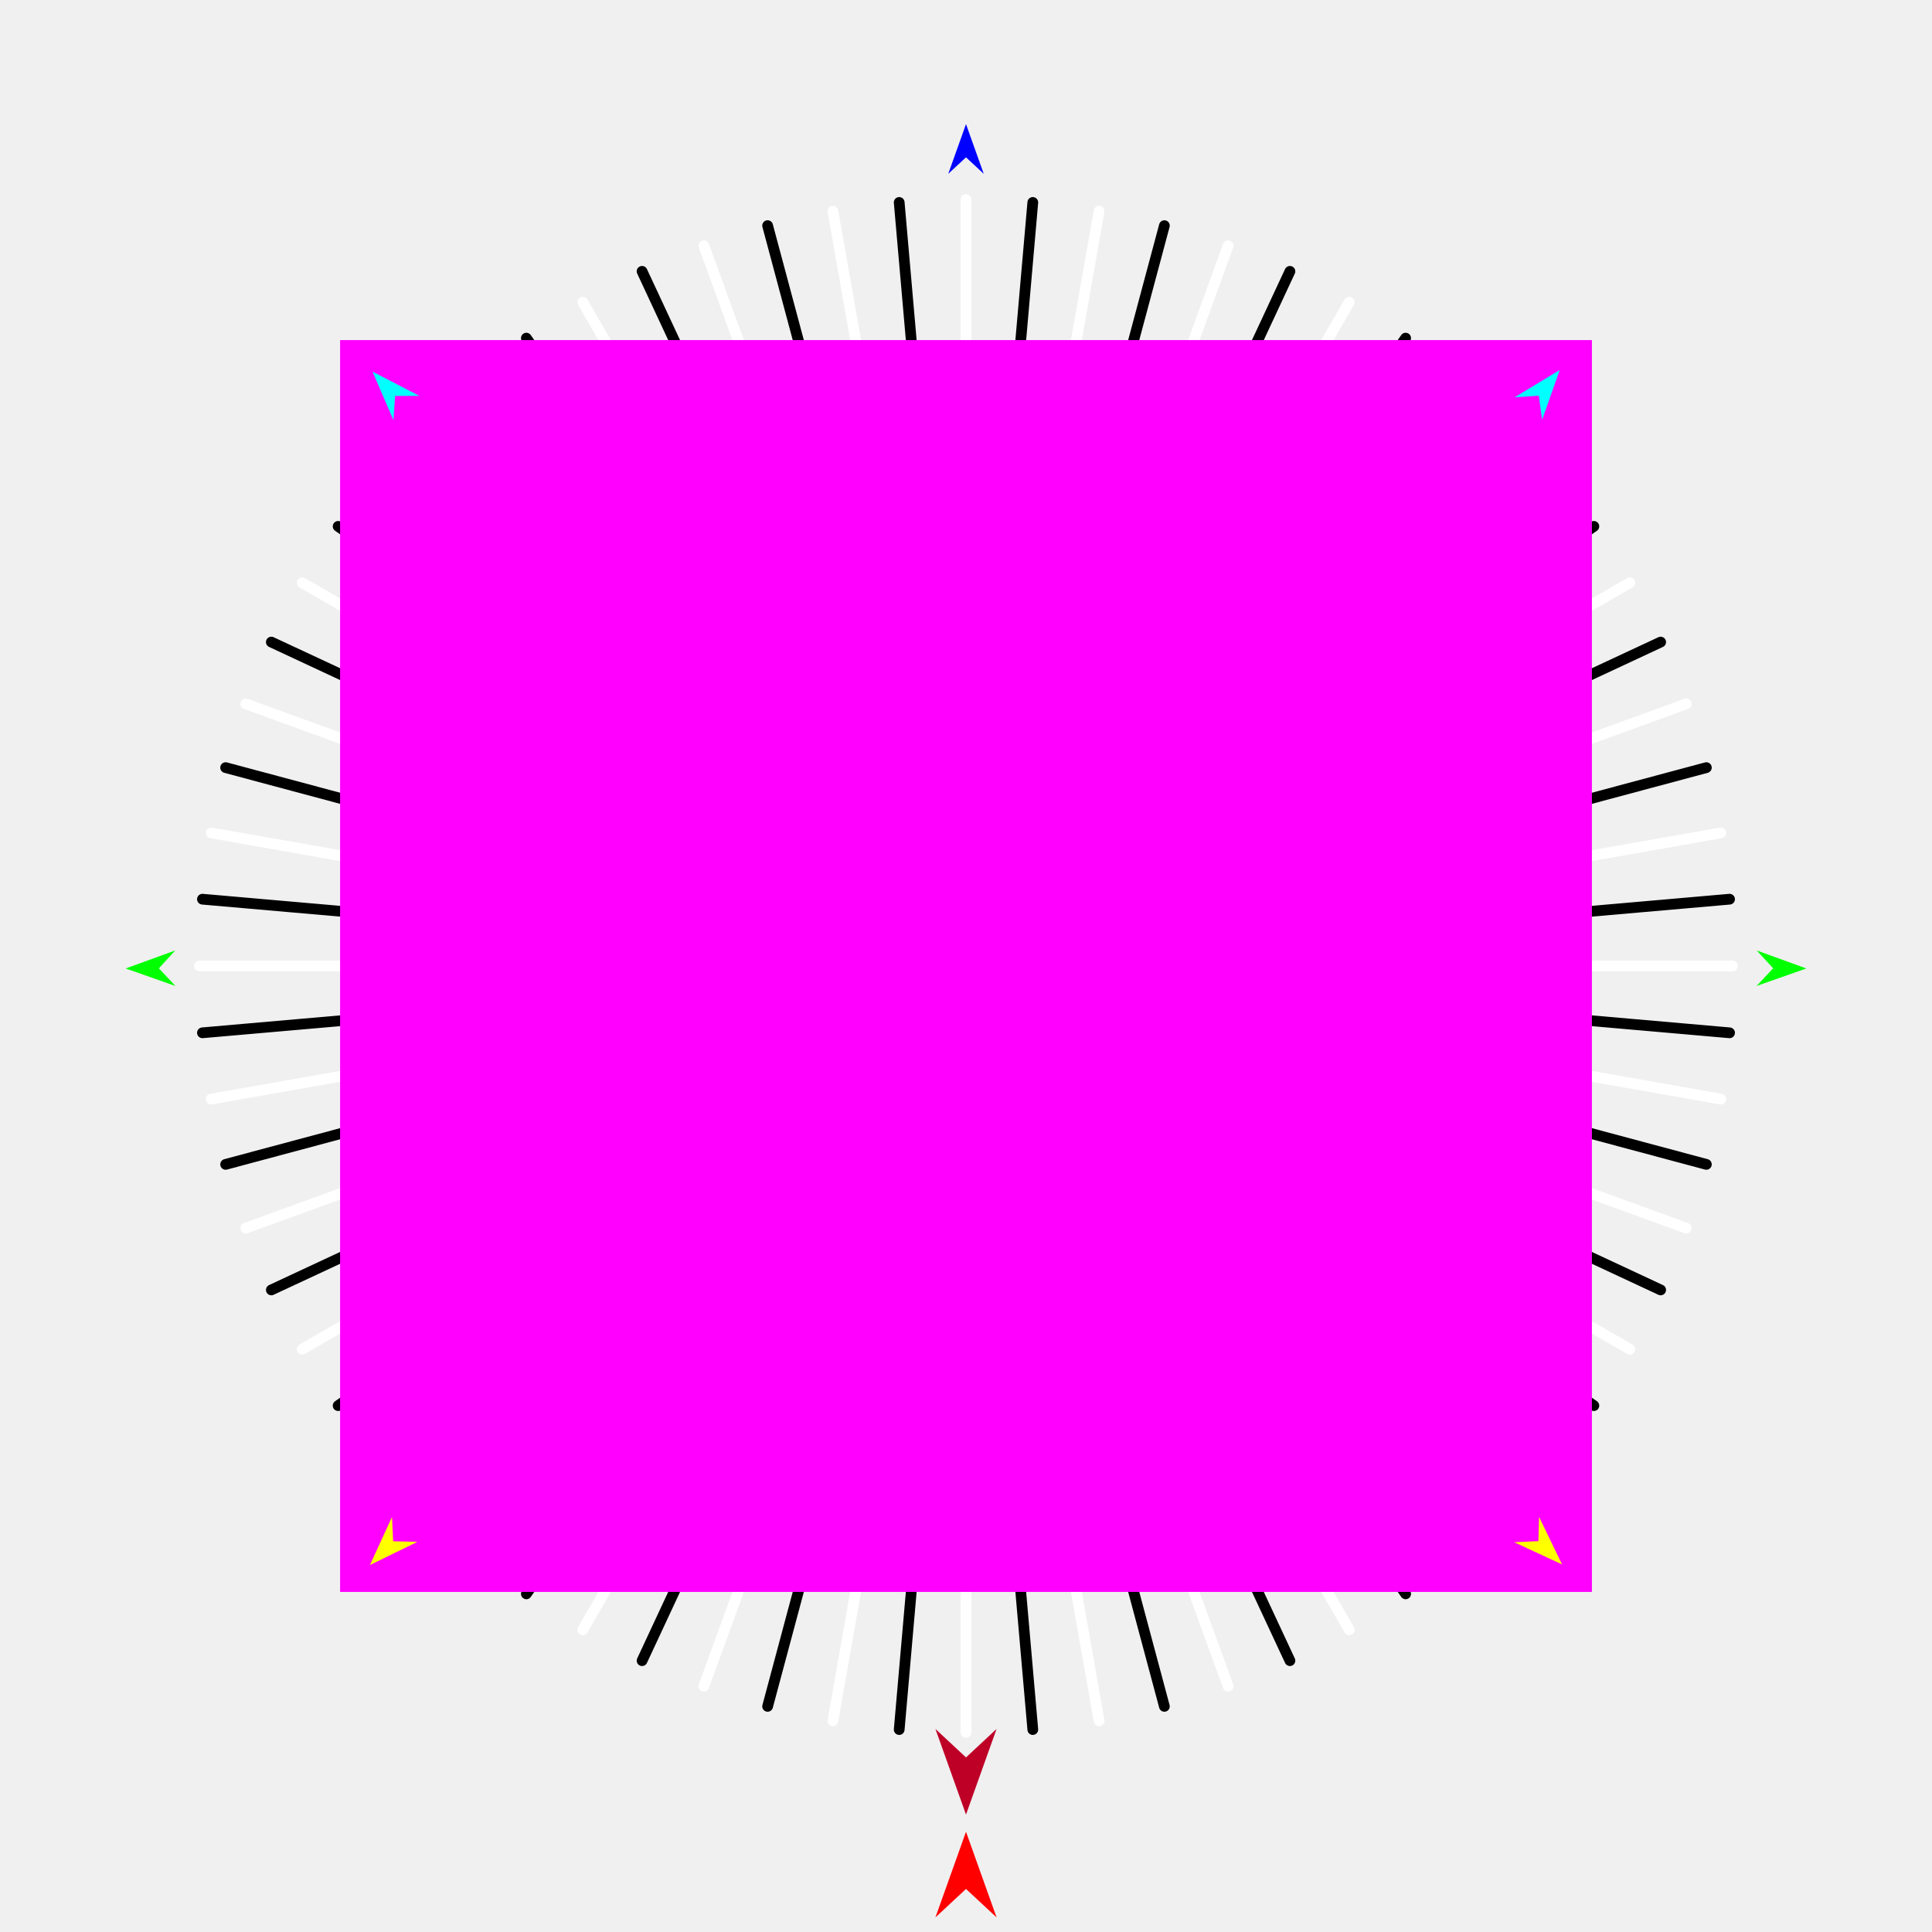
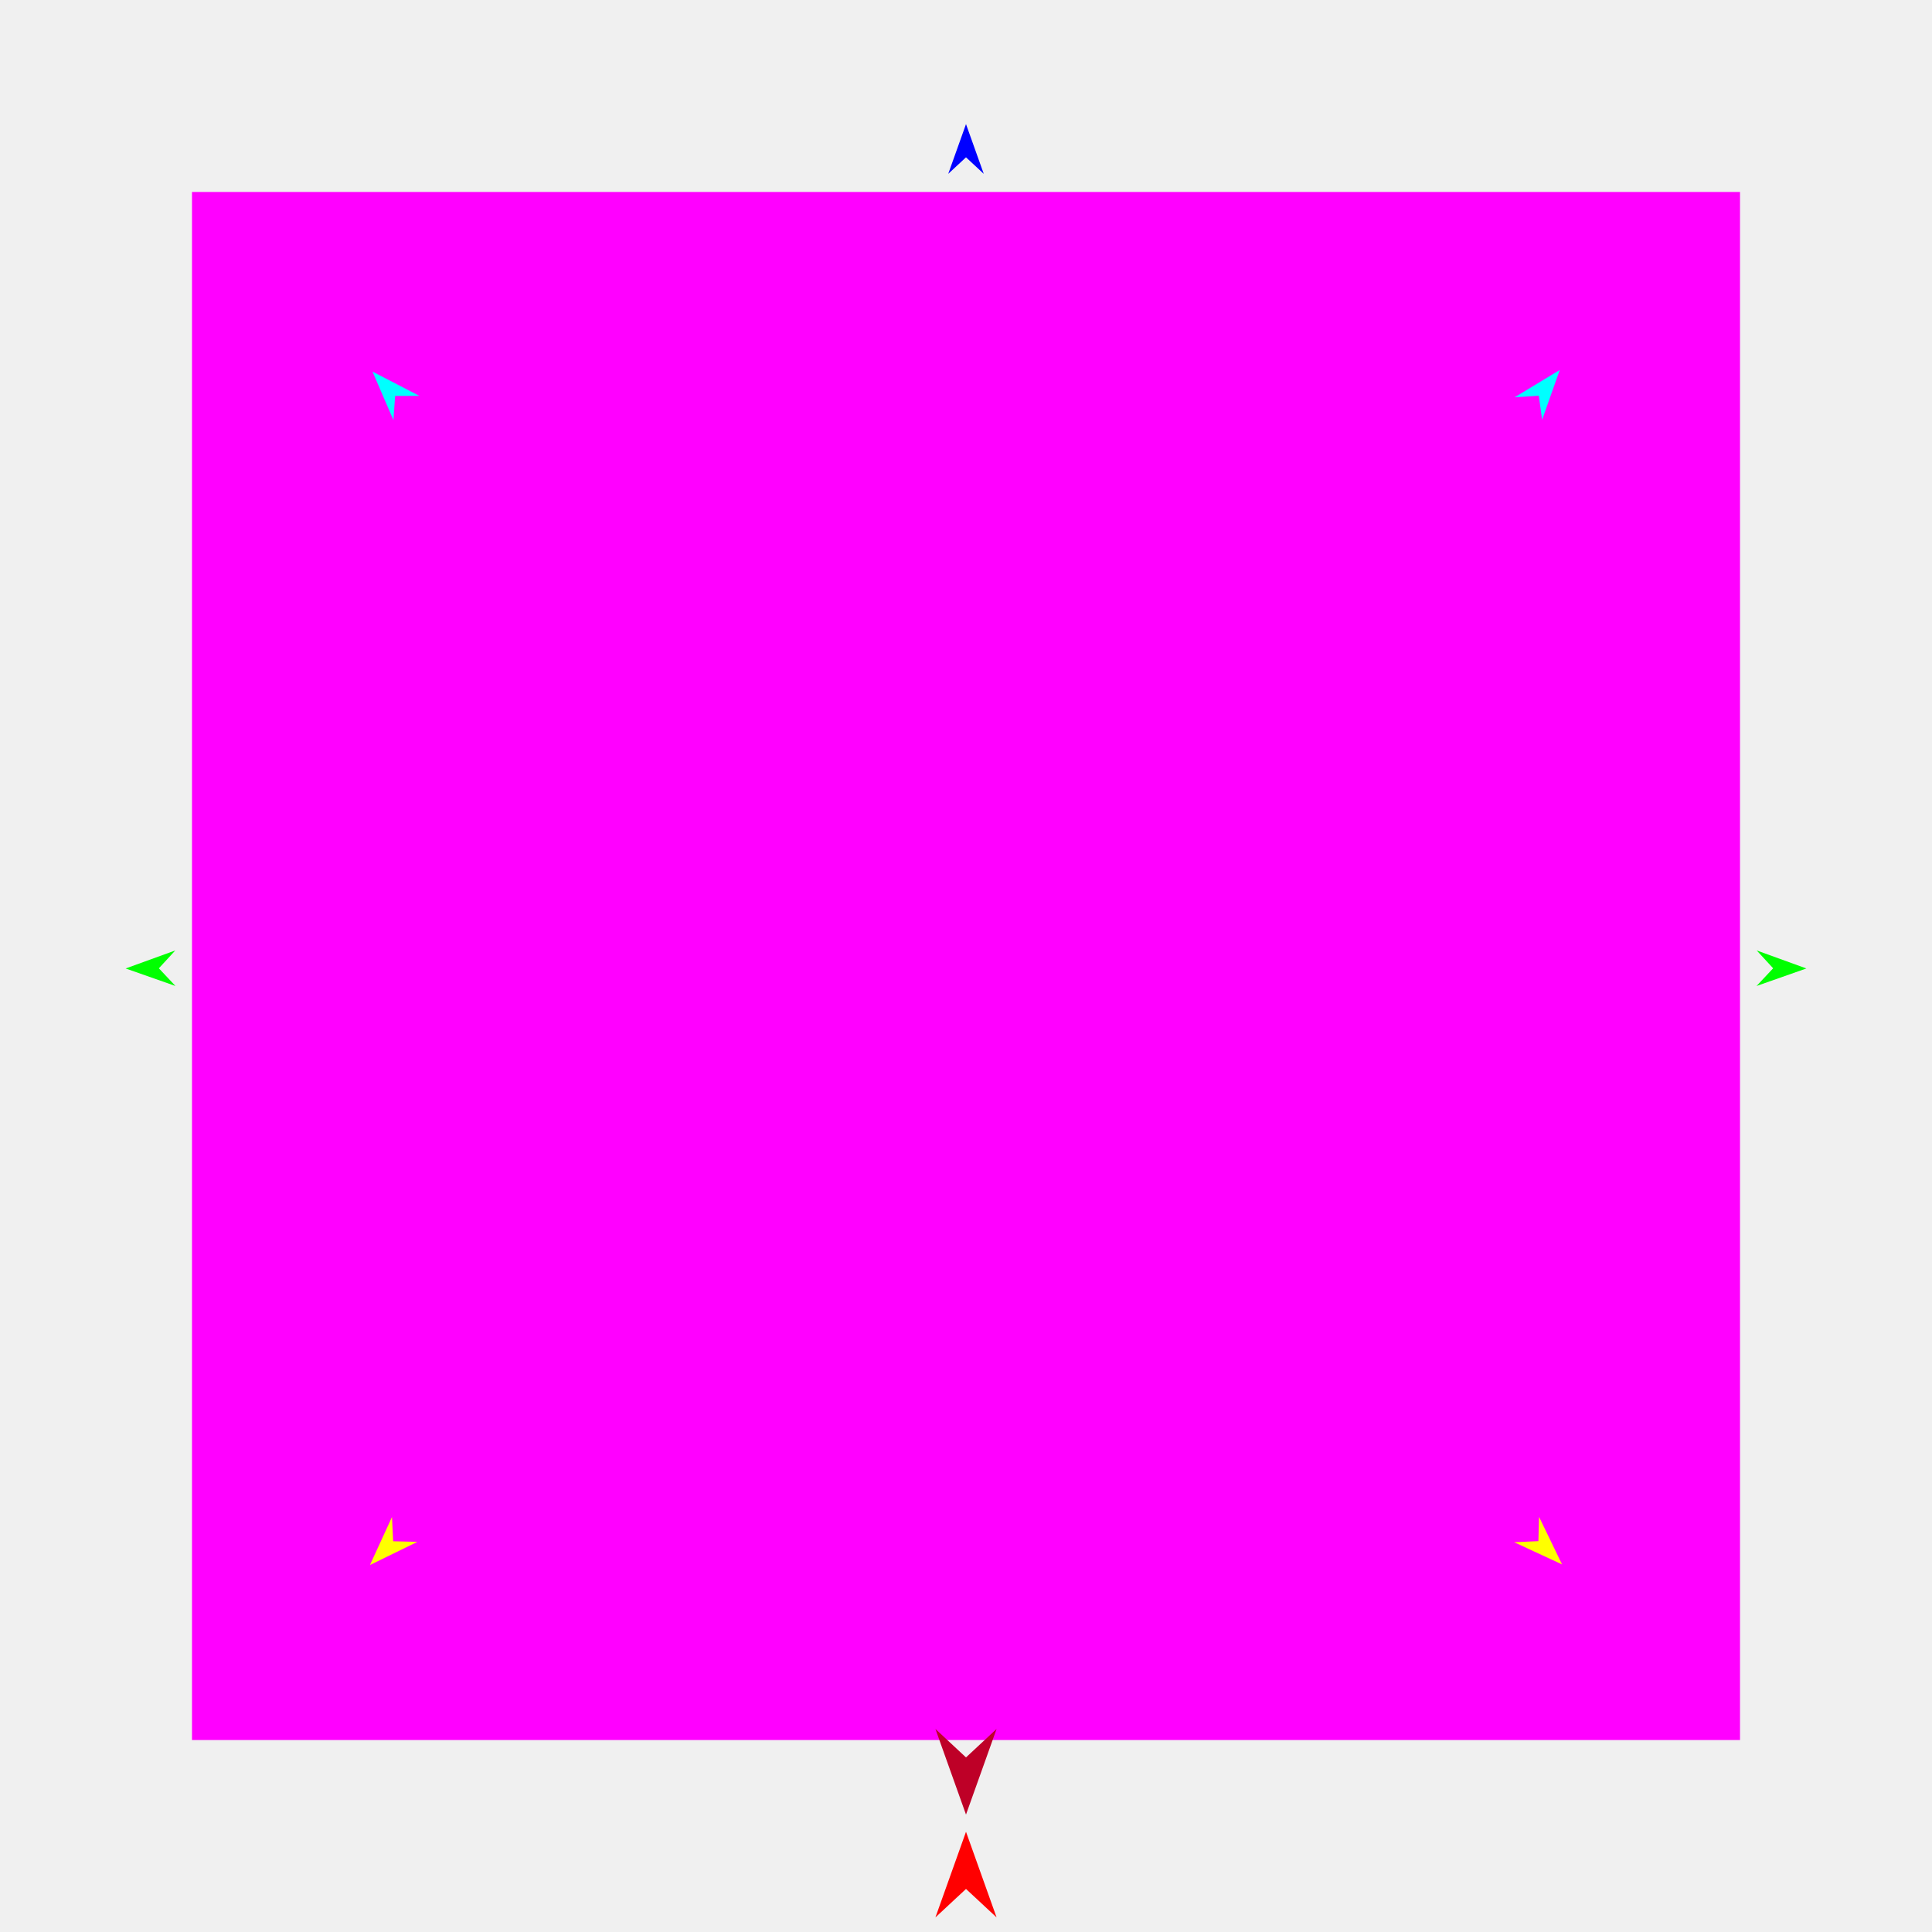
<svg xmlns="http://www.w3.org/2000/svg" version="1.1" id="Frame_0" width="720px" height="720px">
  <g id="starburst_lines">
    <g id="line_starburst">
      <path fill="none" stroke="#ffffff" stroke-width="4" stroke-linecap="round" stroke-linejoin="round" d="M 310.398 641.304 C 343.466 453.768 376.534 266.232 409.602 78.696 M 262.304 628.418 C 327.435 449.473 392.565 270.527 457.696 91.582 M 217.178 607.375 C 312.393 442.458 407.607 277.542 502.822 112.625 M 176.392 578.816 C 298.797 432.939 421.203 287.061 543.608 141.184 M 141.184 543.608 C 287.061 421.203 432.939 298.797 578.816 176.392 M 112.625 502.822 C 277.542 407.607 442.458 312.393 607.375 217.178 M 91.582 457.696 C 270.527 392.565 449.473 327.435 628.418 262.304 M 78.696 409.602 C 266.232 376.534 453.768 343.466 641.304 310.398 M 74.356 360.000 C 264.785 360.000 455.215 360.000 645.644 360.000 M 78.696 310.398 C 266.232 343.466 453.768 376.534 641.304 409.602 M 91.582 262.304 C 270.527 327.435 449.473 392.565 628.418 457.696 M 112.625 217.178 C 277.542 312.393 442.458 407.607 607.375 502.822 M 141.184 176.392 C 287.061 298.797 432.939 421.203 578.816 543.608 M 176.392 141.184 C 298.797 287.061 421.203 432.939 543.608 578.816 M 217.178 112.625 C 312.393 277.542 407.607 442.458 502.822 607.375 M 262.304 91.582 C 327.435 270.527 392.565 449.473 457.696 628.418 M 310.398 78.696 C 343.466 266.232 376.534 453.768 409.602 641.304 M 360.000 74.356 C 360.000 264.785 360.000 455.215 360.000 645.644 " />
    </g>
    <g id="line_starburst_2">
      <path fill="none" stroke="#000000" stroke-width="4" stroke-linecap="round" stroke-linejoin="round" d="M 335.104 644.557 C 351.702 454.853 368.299 265.147 384.896 75.443 M 286.070 635.911 C 335.357 451.971 384.643 268.029 433.930 84.089 M 239.282 618.881 C 319.761 446.294 400.240 273.706 480.718 101.119 M 196.161 593.986 C 305.387 437.996 414.613 282.005 523.839 126.014 M 158.019 561.981 C 292.673 427.327 427.327 292.673 561.981 158.019 M 126.014 523.839 C 282.005 414.613 437.995 305.387 593.986 196.161 M 101.119 480.718 C 273.706 400.240 446.294 319.760 618.881 239.282 M 84.089 433.930 C 268.029 384.643 451.971 335.357 635.911 286.070 M 75.443 384.896 C 265.147 368.299 454.853 351.702 644.557 335.104 M 75.443 335.104 C 265.147 351.702 454.853 368.299 644.557 384.896 M 84.089 286.070 C 268.029 335.357 451.971 384.643 635.911 433.930 M 101.119 239.282 C 273.706 319.761 446.294 400.240 618.881 480.718 M 126.014 196.161 C 282.005 305.387 437.996 414.613 593.986 523.839 M 158.019 158.019 C 292.673 292.673 427.327 427.327 561.981 561.981 M 196.161 126.014 C 305.387 282.005 414.613 437.995 523.839 593.986 M 239.282 101.119 C 319.760 273.706 400.240 446.294 480.718 618.881 M 286.070 84.089 C 335.357 268.029 384.643 451.971 433.930 635.911 M 335.104 75.443 C 351.702 265.147 368.299 454.853 384.896 644.557 " />
    </g>
    <g id="specs_2">
-       <path fill="#ff00ff" fill-rule="evenodd" stroke="none" d="M 126.743 593.257 C 126.790 593.257 593.210 593.257 593.257 593.257 C 593.257 593.210 593.257 126.790 593.257 126.743 C 593.210 126.743 126.790 126.743 126.743 126.743 C 126.743 126.790 126.743 593.210 126.743 593.257 Z" />
+       <path fill="#ff00ff" fill-rule="evenodd" stroke="none" d="M 71.545 648.455 C 71.603 648.455 648.397 648.455 648.455 648.455 C 648.455 648.397 648.455 71.603 648.455 71.545 C 648.397 71.545 71.603 71.545 71.545 71.545 C 71.545 71.603 71.545 648.397 71.545 648.455 Z" />
      <path fill="#ff0000" fill-rule="evenodd" stroke="none" d="M 360.000 682.646 C 360.001 682.649 371.397 714.559 371.398 714.562 C 371.397 714.561 360.001 703.958 360.000 703.957 C 359.999 703.958 348.603 714.561 348.602 714.562 C 348.603 714.559 359.999 682.649 360.000 682.646 Z" />
      <path fill="#0000ff" fill-rule="evenodd" stroke="none" d="M 360.000 46.247 C 360.001 46.249 366.620 64.784 366.621 64.786 C 366.620 64.786 360.001 58.627 360.000 58.626 C 359.999 58.627 353.380 64.786 353.379 64.786 C 353.380 64.784 359.999 46.249 360.000 46.247 Z" />
      <path fill="#00ff00" fill-rule="evenodd" stroke="none" d="M 46.820 360.920 C 46.822 360.919 65.324 354.205 65.326 354.205 C 65.326 354.205 59.200 360.857 59.199 360.858 C 59.200 360.858 65.392 367.447 65.393 367.447 C 65.391 367.447 46.822 360.921 46.820 360.920 Z" />
      <path fill="#ffff00" fill-rule="evenodd" stroke="none" d="M 137.863 583.239 C 137.863 583.237 146.078 565.351 146.079 565.349 C 146.079 565.350 146.512 574.382 146.512 574.383 C 146.513 574.383 155.552 574.602 155.553 574.602 C 155.551 574.603 137.864 583.238 137.863 583.239 Z" />
      <path fill="#ffff00" fill-rule="evenodd" stroke="none" d="M 582.137 583.020 C 582.136 583.018 573.565 565.300 573.564 565.298 C 573.564 565.299 573.312 574.338 573.312 574.339 C 573.312 574.339 564.278 574.739 564.277 574.739 C 564.279 574.740 582.136 583.019 582.137 583.020 Z" />
      <path fill="#00ff00" fill-rule="evenodd" stroke="none" d="M 673.180 360.920 C 673.178 360.919 654.676 354.205 654.674 354.205 C 654.674 354.205 660.800 360.857 660.801 360.858 C 660.800 360.858 654.608 367.447 654.607 367.447 C 654.609 367.447 673.178 360.921 673.180 360.920 Z" />
      <path fill="#00ffff" fill-rule="evenodd" stroke="none" d="M 581.279 137.875 C 581.278 137.877 574.707 156.430 574.707 156.432 C 574.707 156.431 573.462 147.475 573.462 147.474 C 573.461 147.474 564.439 148.070 564.438 148.070 C 564.440 148.069 581.277 137.876 581.279 137.875 Z" />
      <path fill="#00ffff" fill-rule="evenodd" stroke="none" d="M 138.824 138.490 C 138.824 138.492 146.618 156.566 146.618 156.568 C 146.618 156.567 147.263 147.547 147.263 147.546 C 147.264 147.546 156.306 147.539 156.306 147.539 C 156.305 147.539 138.825 138.491 138.824 138.490 Z" />
      <path fill="#be0027" fill-rule="evenodd" stroke="none" d="M 360.000 676.243 C 360.001 676.239 371.397 644.330 371.398 644.326 C 371.397 644.327 360.001 654.931 360.000 654.932 C 359.999 654.931 348.603 644.327 348.602 644.326 C 348.603 644.330 359.999 676.239 360.000 676.243 Z" />
    </g>
  </g>
</svg>
